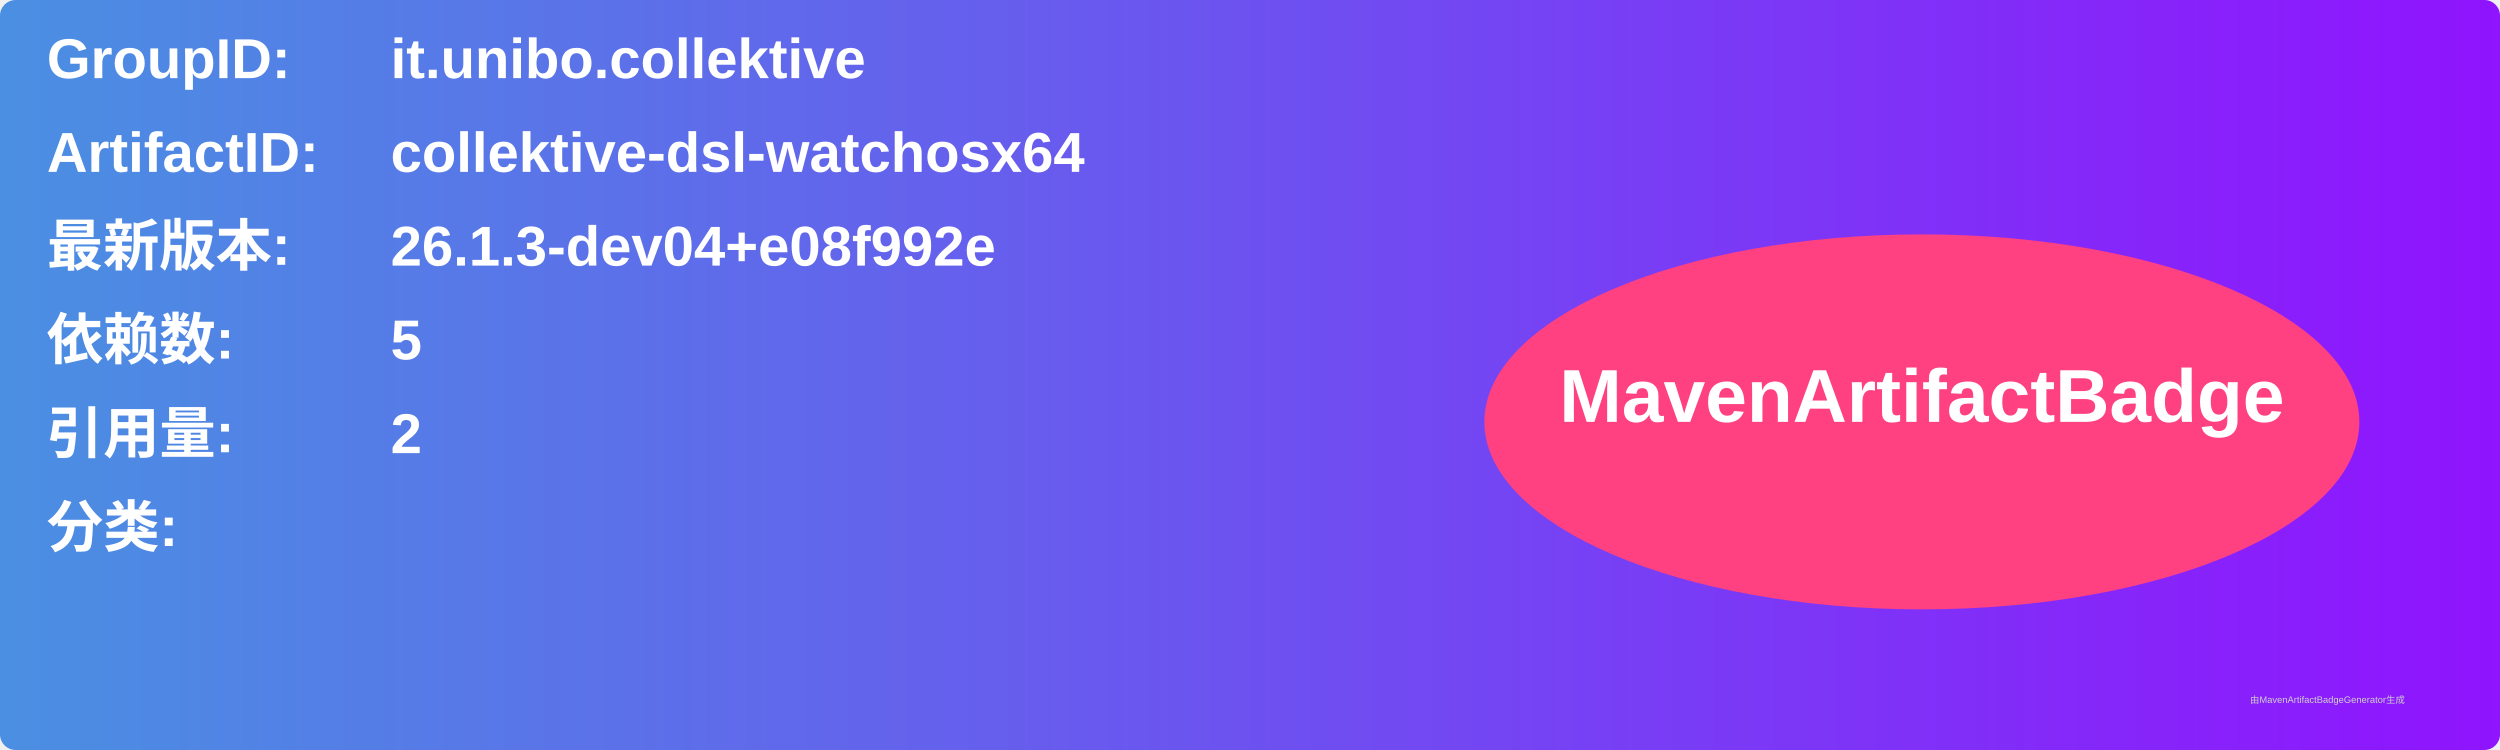
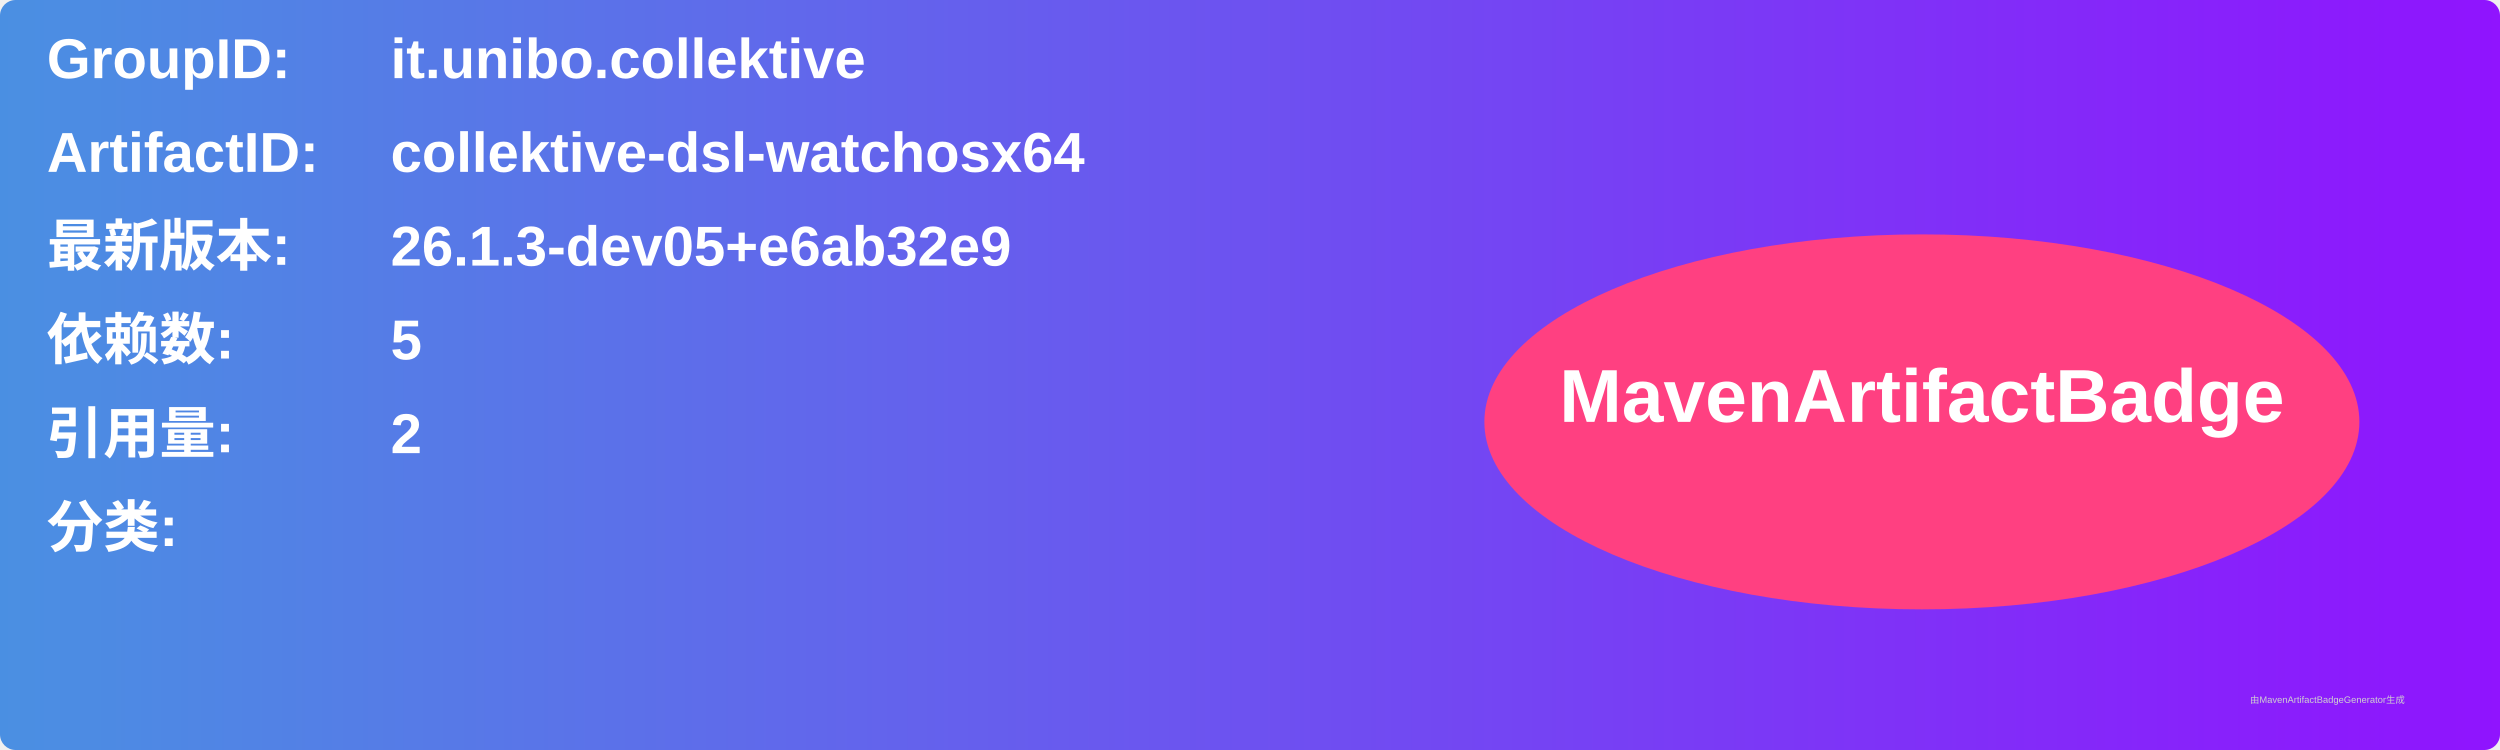
<svg xmlns="http://www.w3.org/2000/svg" width="800" height="240" viewBox="0 0 800 240">
  <linearGradient id="grad" x1="0%" y1="0%" x2="100%" y2="0%">
    <stop offset="0%" stop-color="#4a90e2" />
    <stop offset="100%" stop-color="#9013fe" />
  </linearGradient>
  <rect width="100%" height="100%" rx="5" ry="5" fill="url(#grad)" />
  <g transform="translate(15, 15)">
    <text x="0" y="10" font-family="Arial" font-size="18" fill="white" font-weight="bold" width="260">GroupID:</text>
    <text x="110" y="10" font-family="Arial" font-size="18" fill="white" font-weight="bold" width="460">it.unibo.collektive</text>
    <text x="0" y="40" font-family="Arial" font-size="18" fill="white" font-weight="bold" width="260">ArtifactID:</text>
    <text x="110" y="40" font-family="Arial" font-size="18" fill="white" font-weight="bold" width="460">collektive-dsl-watchosx64</text>
    <text x="0" y="70" font-family="Arial" font-size="18" fill="white" font-weight="bold">最新版本:</text>
    <text x="110" y="70" font-family="Arial" font-size="18" fill="white" font-weight="bold">
-       <tspan font-weight="bold">26.1.3-dev04+e08f992e</tspan>
+       <tspan font-weight="bold">26.1.3-dev05+e6ab32e9</tspan>
    </text>
    <text x="0" y="100" font-family="Arial" font-size="18" fill="white" font-weight="bold">依赖数: </text>
    <text x="110" y="100" font-family="Arial" font-size="18" fill="white">
      <tspan font-weight="bold">5</tspan>
    </text>
    <text x="0" y="130" font-family="Arial" font-size="18" fill="white" font-weight="bold">引用量: </text>
    <text x="110" y="130" font-family="Arial" font-size="18" fill="white">
      <tspan font-weight="bold">2</tspan>
    </text>
    <text x="0" y="160" font-family="Arial" font-size="18" fill="white" font-weight="bold">分类:</text>
    <text x="10" y="190" font-family="Arial" font-size="10" fill="white">
      <tspan font-weight="bold" />
    </text>
    <ellipse cx="600" cy="120" rx="140" ry="60" fill="#ff4081" />
    <text x="600" y="120" text-anchor="middle" font-family="Arial" font-size="24" fill="white" font-weight="bold">MavenArtifactBadge</text>
  </g>
  <text x="720" y="225" font-family="Arial" font-size="3" fill="#d0d0d0">由MavenArtifactBadgeGenerator生成</text>
</svg>
